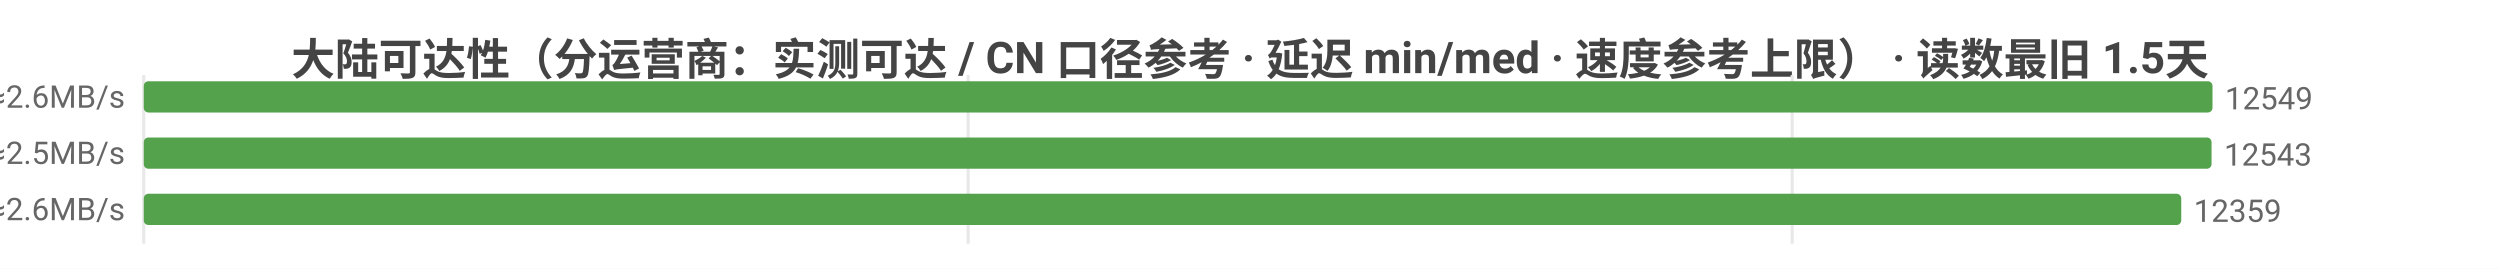
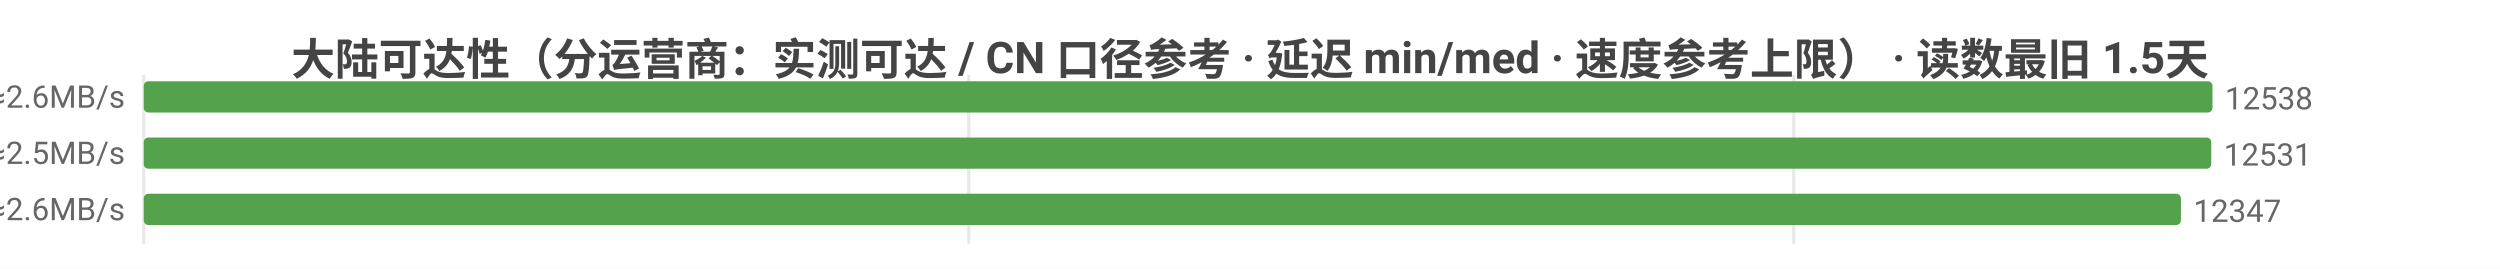
<svg xmlns="http://www.w3.org/2000/svg" width="800" height="86" viewBox="0 0 800 86">
  <rect width="800" height="86" fill="#ffffff" />
  <style>text{font-family:system-ui,-apple-system,'Segoe UI',Roboto,'PingFang SC','Microsoft YaHei','Noto Sans CJK SC',sans-serif}.g{stroke:#e8e8e8;stroke-width:1}.a{stroke:#999;stroke-width:1}.t{font-size:10px;fill:#666}.m{font-size:10px;text-anchor:middle;fill:#666}.e{font-size:10px;text-anchor:end;fill:#666}.l{font-size:11px;fill:#333}.tt{font-size:14px;font-weight:600;text-anchor:middle;fill:#444}.em{font-size:13px;text-anchor:middle;fill:#999}</style>
  <text class="tt" x="400.0" y="24">大陆可达性（分运营商：实测可达 / CN 口径参考 · 延迟 min/med · 速度参考上限） · 读数最旧 1.5天</text>
  <line class="g" x1="46" y1="24" x2="46" y2="78" />
-   <line class="g" x1="309.8" y1="24" x2="309.8" y2="78" />
-   <line class="g" x1="573.5" y1="24" x2="573.5" y2="78" />
-   <text class="e" x="40" y="35">中国电信  实测可达 12549/14934 · CN口径 16983  min5/med188ms  ≈2.6MB/s</text>
+   <line class="g" x1="310.0" y1="24" x2="310.0" y2="78" />
+   <line class="g" x1="574.0" y1="24" x2="574.0" y2="78" />
+   <text class="e" x="40" y="35">中国电信  实测可达 12538/14814 · CN口径 16983  min5/med188ms  ≈2.6MB/s</text>
  <rect x="46" y="26" width="662" height="10" fill="#54a24b" rx="1.5" />
-   <text class="t" x="712" y="35">12549</text>
-   <text class="e" x="40" y="53">中国联通  实测可达 12543/14952 · CN口径 16983  min4/med192ms  ≈2.5MB/s</text>
-   <rect x="46" y="44" width="661.7" height="10" fill="#54a24b" rx="1.5" />
-   <text class="t" x="711.7" y="53">12543</text>
-   <text class="e" x="40" y="71">中国移动  实测可达 12359/14569 · CN口径 16983  min10/med185ms  ≈2.6MB/s</text>
-   <rect x="46" y="62" width="652.0" height="10" fill="#54a24b" rx="1.5" />
-   <text class="t" x="702.0" y="71">12359</text>
+   <text class="t" x="712" y="35">12538</text>
+   <text class="e" x="40" y="53">中国联通  实测可达 12531/14818 · CN口径 16983  min4/med192ms  ≈2.5MB/s</text>
+   <rect x="46" y="44" width="661.6" height="10" fill="#54a24b" rx="1.5" />
+   <text class="t" x="711.6" y="53">12531</text>
+   <text class="e" x="40" y="71">中国移动  实测可达 12347/14450 · CN口径 16983  min10/med185ms  ≈2.6MB/s</text>
+   <rect x="46" y="62" width="651.9" height="10" fill="#54a24b" rx="1.5" />
+   <text class="t" x="701.9" y="71">12347</text>
</svg>
